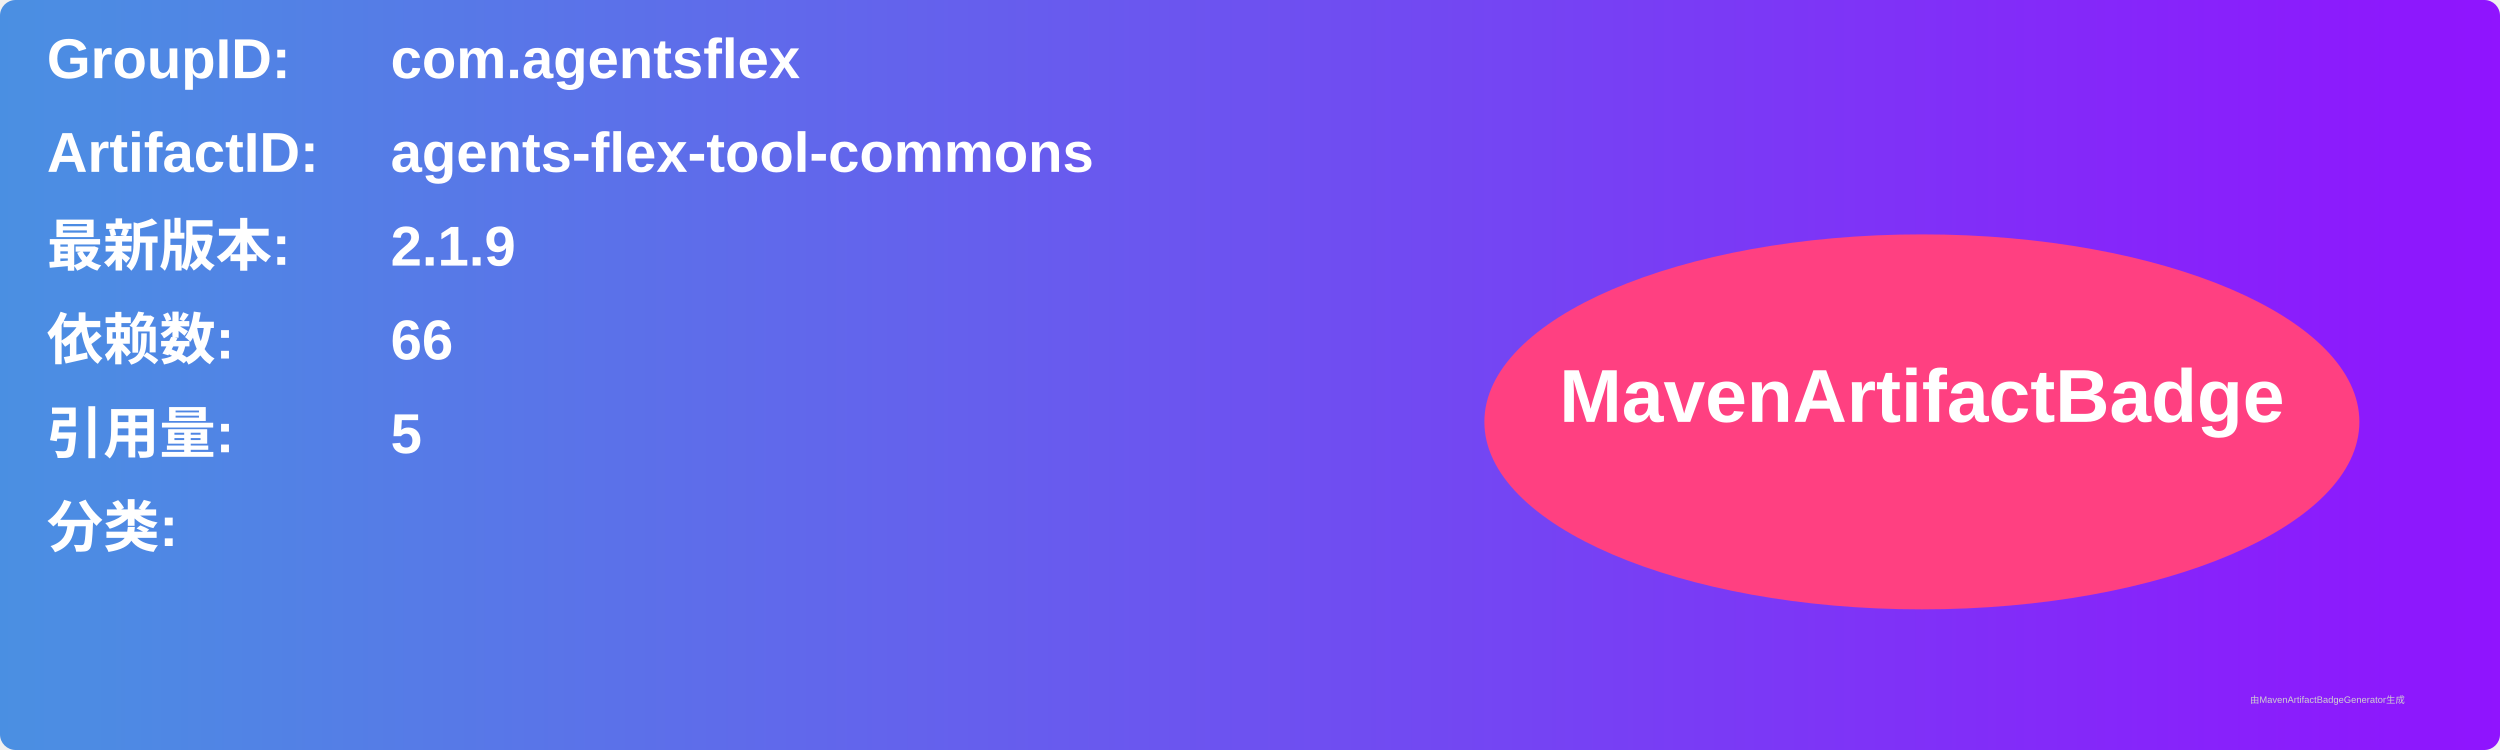
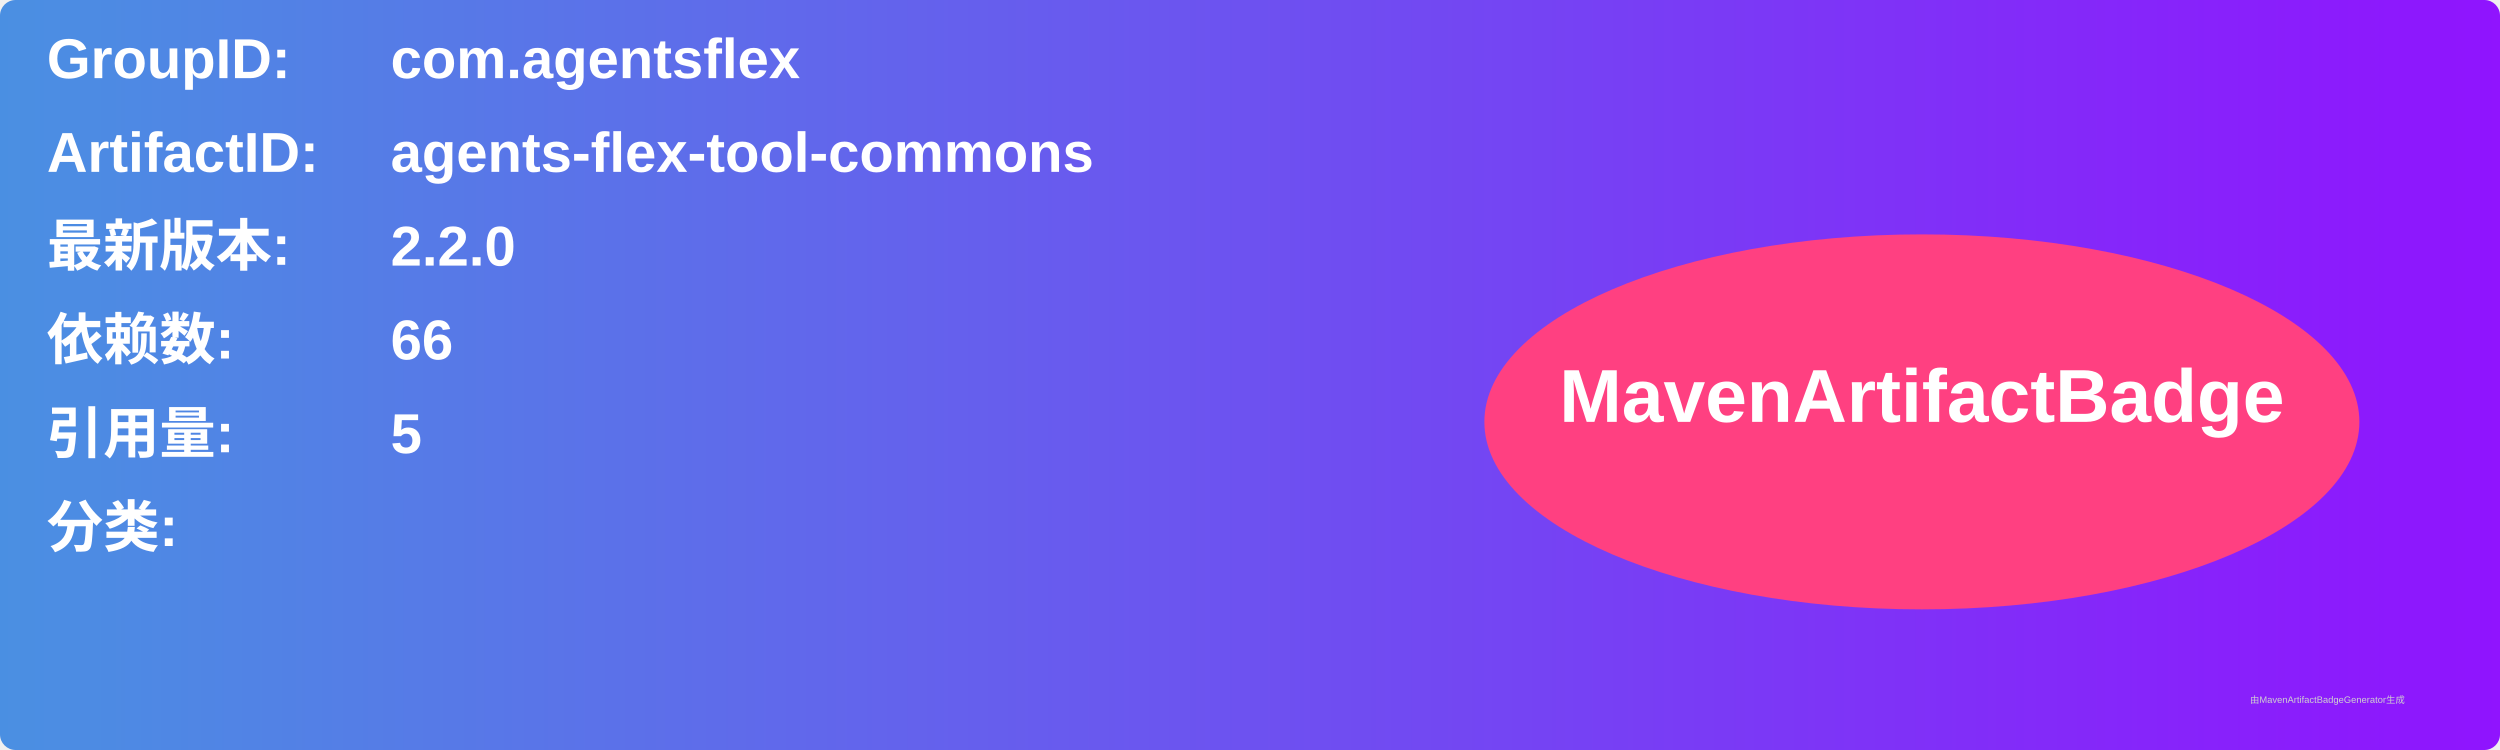
<svg xmlns="http://www.w3.org/2000/svg" width="800" height="240" viewBox="0 0 800 240">
  <linearGradient id="grad" x1="0%" y1="0%" x2="100%" y2="0%">
    <stop offset="0%" stop-color="#4a90e2" />
    <stop offset="100%" stop-color="#9013fe" />
  </linearGradient>
  <rect width="100%" height="100%" rx="5" ry="5" fill="url(#grad)" />
  <g transform="translate(15, 15)">
    <text x="0" y="10" font-family="Arial" font-size="18" fill="white" font-weight="bold" width="260">GroupID:</text>
    <text x="110" y="10" font-family="Arial" font-size="18" fill="white" font-weight="bold" width="460">com.agentsflex</text>
    <text x="0" y="40" font-family="Arial" font-size="18" fill="white" font-weight="bold" width="260">ArtifactID:</text>
    <text x="110" y="40" font-family="Arial" font-size="18" fill="white" font-weight="bold" width="460">agents-flex-tool-commons</text>
    <text x="0" y="70" font-family="Arial" font-size="18" fill="white" font-weight="bold">最新版本:</text>
    <text x="110" y="70" font-family="Arial" font-size="18" fill="white" font-weight="bold">
-       <tspan font-weight="bold">2.1.9</tspan>
+       <tspan font-weight="bold">2.2.0</tspan>
    </text>
    <text x="0" y="100" font-family="Arial" font-size="18" fill="white" font-weight="bold">依赖数: </text>
    <text x="110" y="100" font-family="Arial" font-size="18" fill="white">
      <tspan font-weight="bold">66</tspan>
    </text>
    <text x="0" y="130" font-family="Arial" font-size="18" fill="white" font-weight="bold">引用量: </text>
    <text x="110" y="130" font-family="Arial" font-size="18" fill="white">
      <tspan font-weight="bold">5</tspan>
    </text>
    <text x="0" y="160" font-family="Arial" font-size="18" fill="white" font-weight="bold">分类:</text>
    <text x="10" y="190" font-family="Arial" font-size="10" fill="white">
      <tspan font-weight="bold" />
    </text>
    <ellipse cx="600" cy="120" rx="140" ry="60" fill="#ff4081" />
    <text x="600" y="120" text-anchor="middle" font-family="Arial" font-size="24" fill="white" font-weight="bold">MavenArtifactBadge</text>
  </g>
  <text x="720" y="225" font-family="Arial" font-size="3" fill="#d0d0d0">由MavenArtifactBadgeGenerator生成</text>
</svg>
